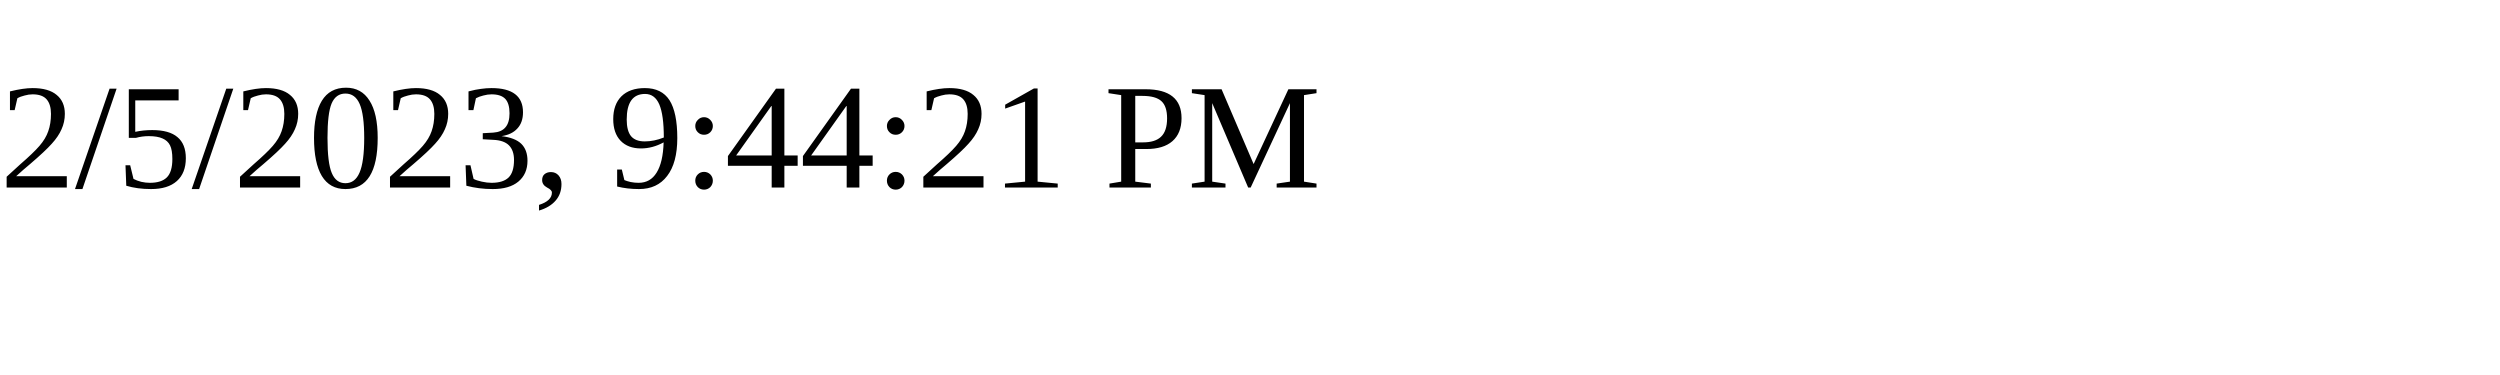
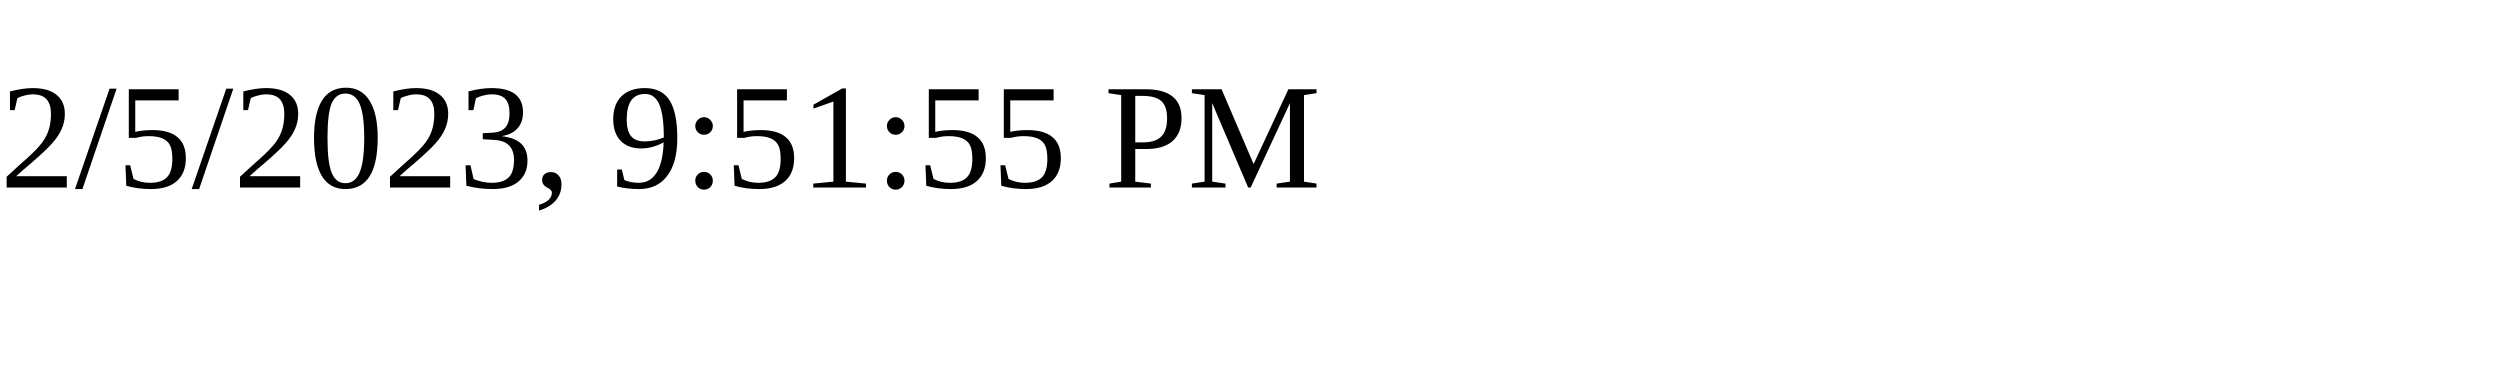
<svg xmlns="http://www.w3.org/2000/svg" height="30" width="200">
-   <text x="0" y="15">2/5/2023, 9:44:21 PM</text>
+   <text x="0" y="15">2/5/2023, 9:51:55 PM</text>
</svg>
